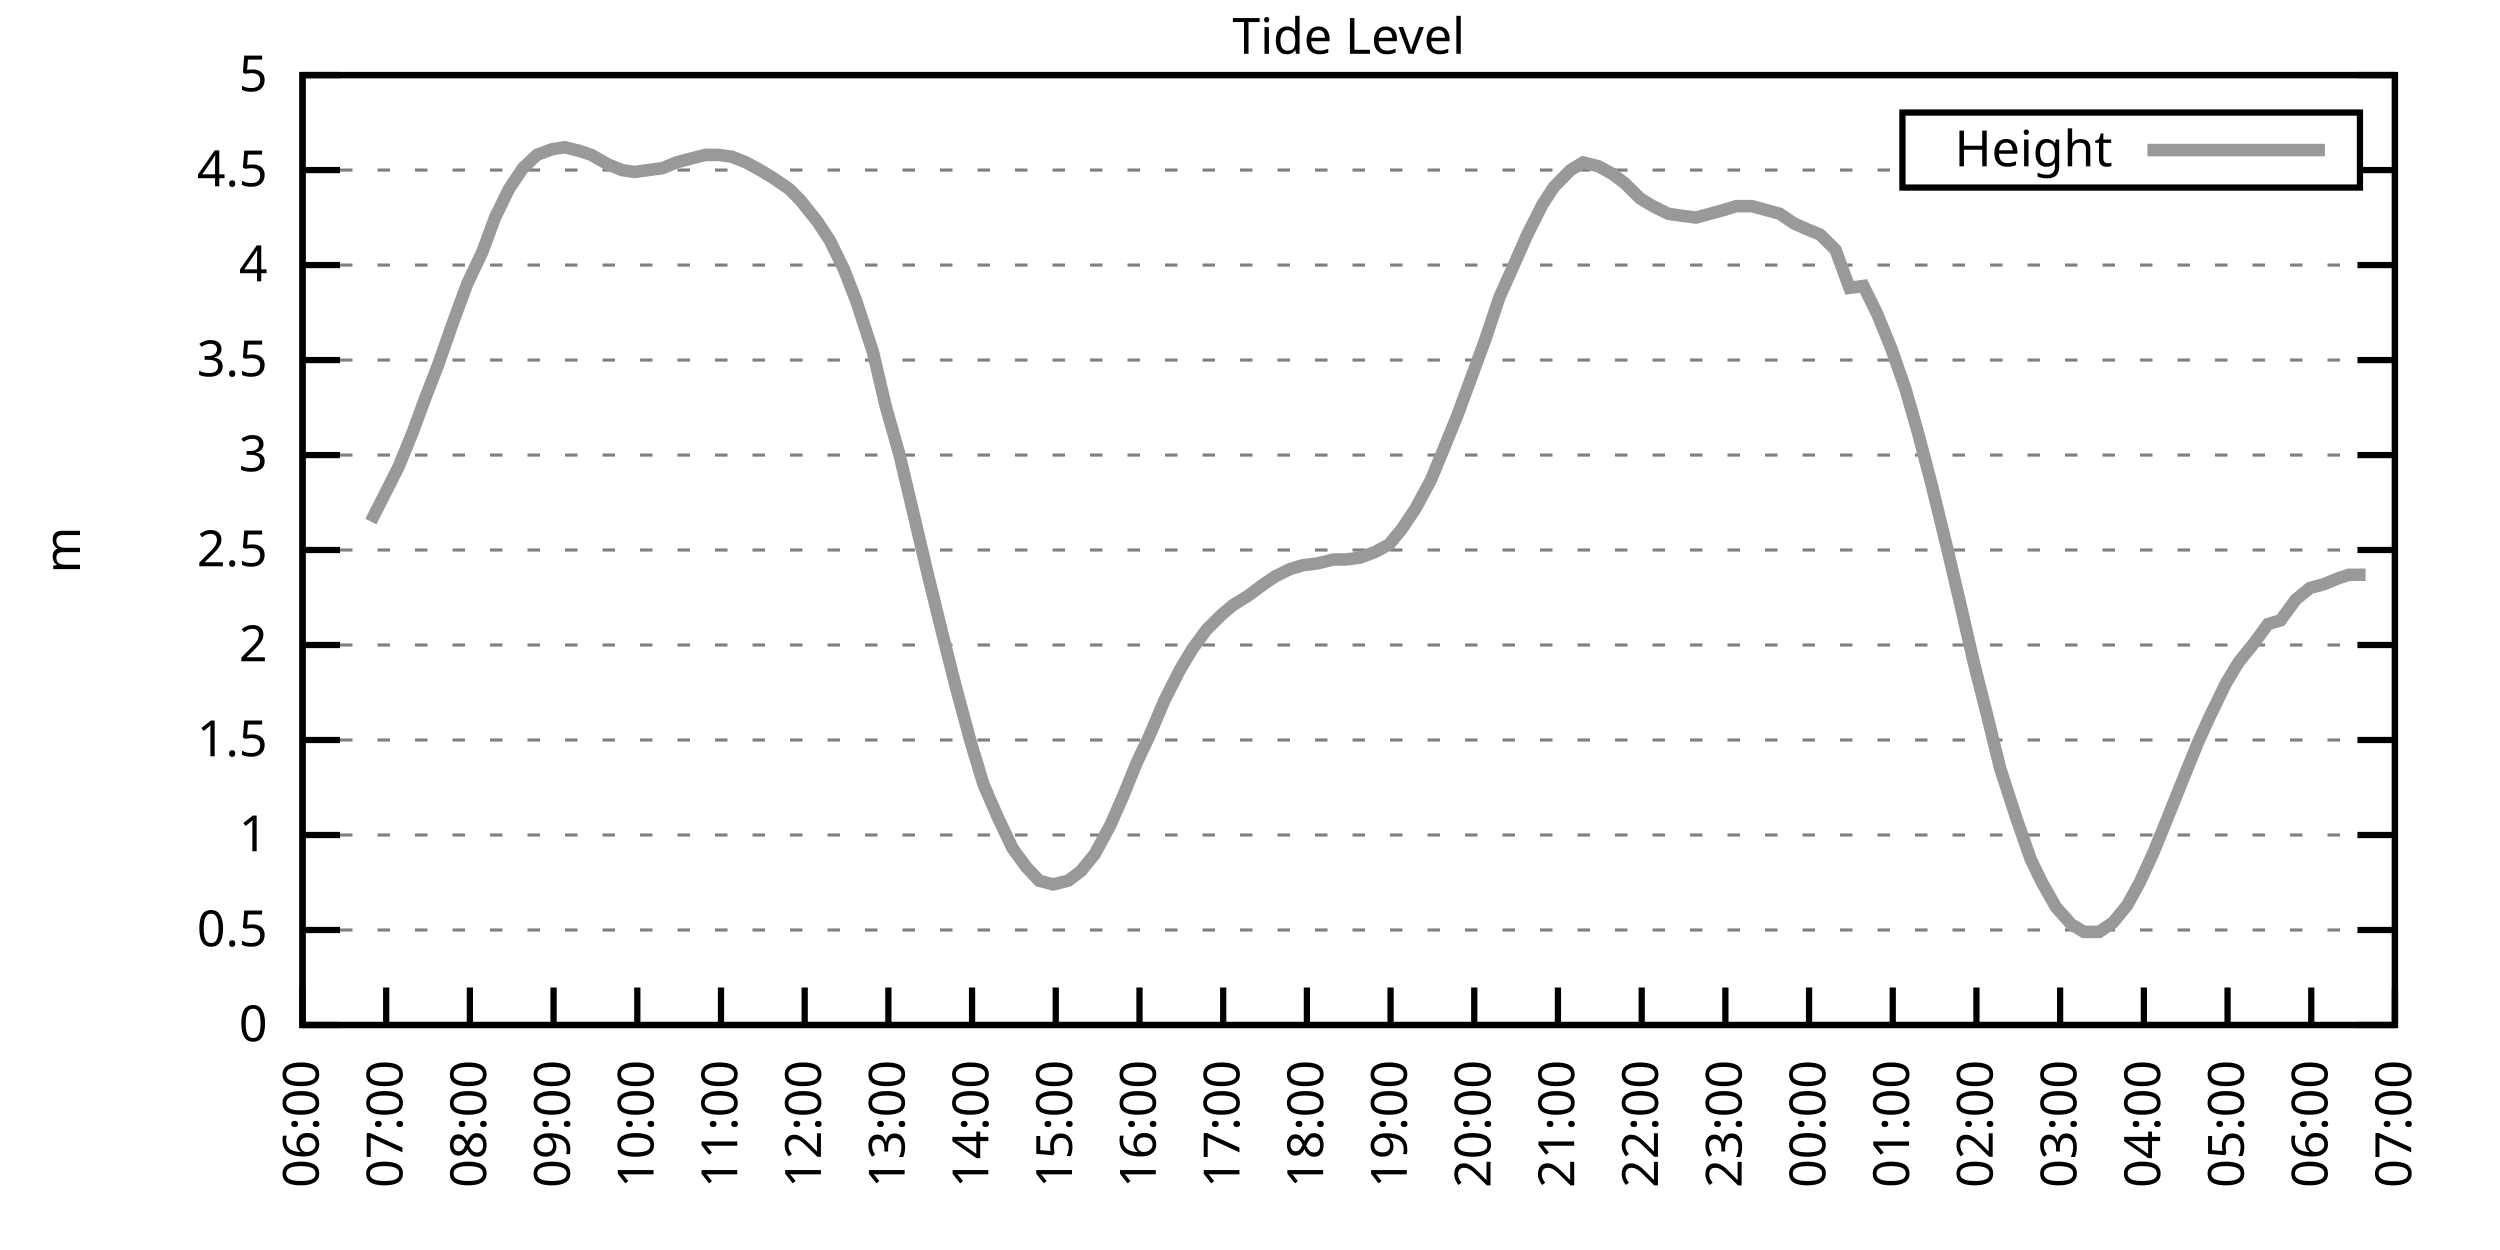
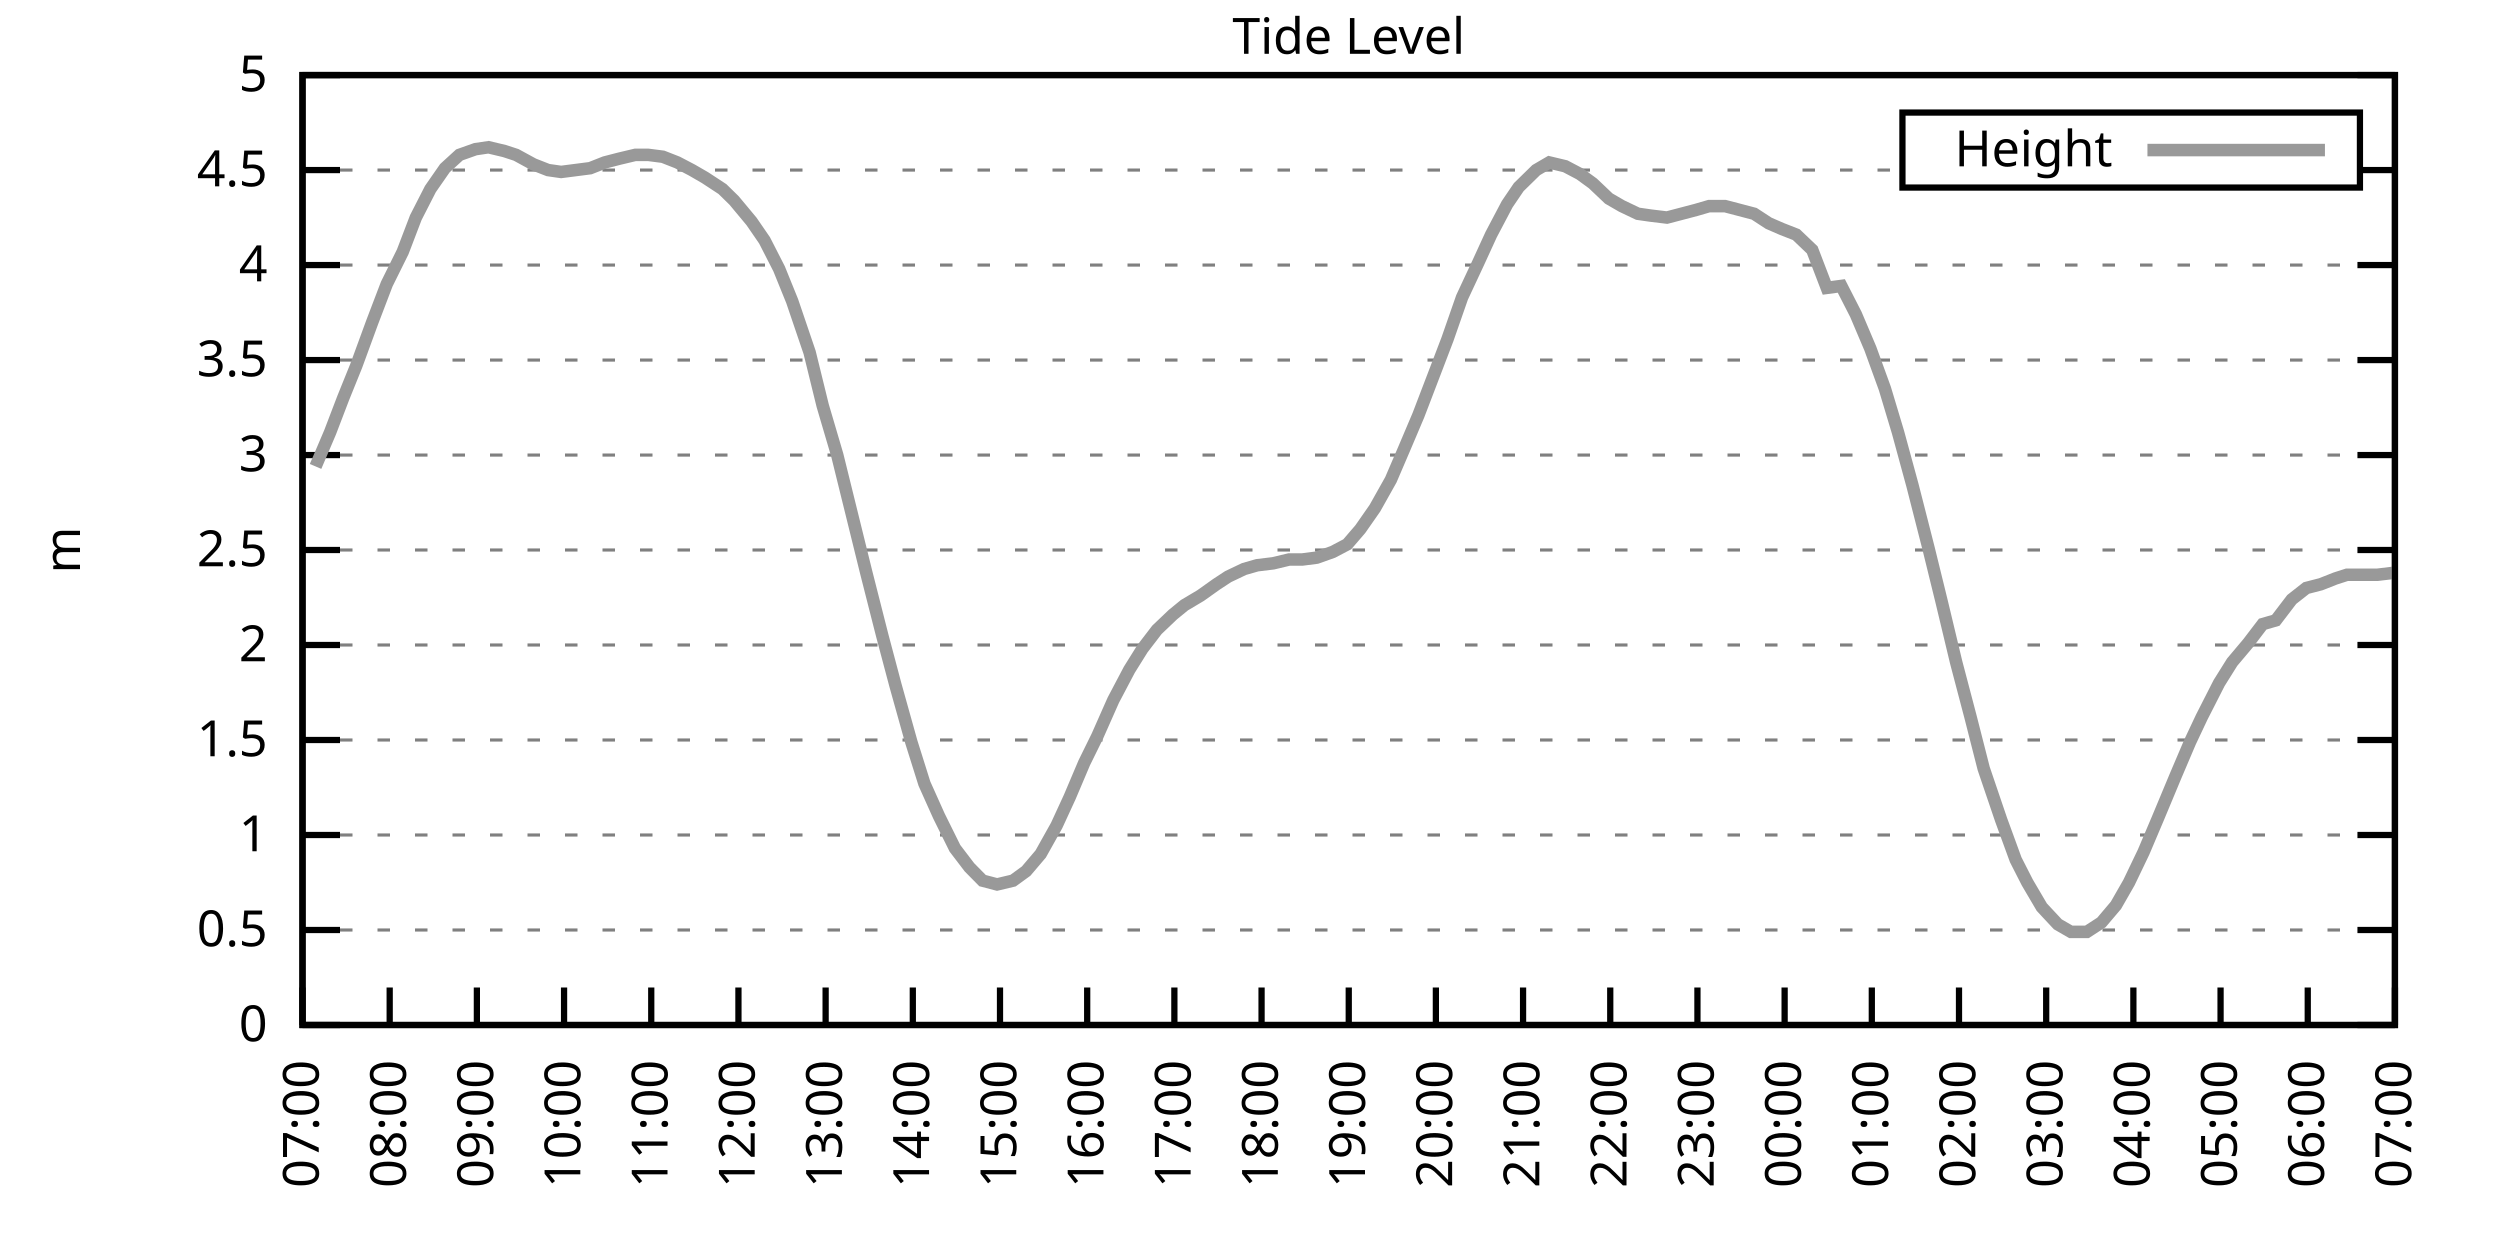
<svg xmlns="http://www.w3.org/2000/svg" xmlns:xlink="http://www.w3.org/1999/xlink" width="400" height="200" viewBox="0 0 400 200">
  <g id="gnuplot_canvas">
    <rect x="0" y="0" width="400" height="200" fill="none" />
    <defs>
      <circle id="gpDot" r="0.5" stroke-width="0.5" stroke="currentColor" />
      <path id="gpPt0" stroke-width="0.333" stroke="currentColor" d="M-1,0 h2 M0,-1 v2" />
      <path id="gpPt1" stroke-width="0.333" stroke="currentColor" d="M-1,-1 L1,1 M1,-1 L-1,1" />
      <path id="gpPt2" stroke-width="0.333" stroke="currentColor" d="M-1,0 L1,0 M0,-1 L0,1 M-1,-1 L1,1 M-1,1 L1,-1" />
      <rect id="gpPt3" stroke-width="0.333" stroke="currentColor" x="-1" y="-1" width="2" height="2" />
      <rect id="gpPt4" stroke-width="0.333" stroke="currentColor" fill="currentColor" x="-1" y="-1" width="2" height="2" />
      <circle id="gpPt5" stroke-width="0.333" stroke="currentColor" cx="0" cy="0" r="1" />
      <use xlink:href="#gpPt5" id="gpPt6" fill="currentColor" stroke="none" />
      <path id="gpPt7" stroke-width="0.333" stroke="currentColor" d="M0,-1.33 L-1.33,0.67 L1.33,0.67 z" />
      <use xlink:href="#gpPt7" id="gpPt8" fill="currentColor" stroke="none" />
      <use xlink:href="#gpPt7" id="gpPt9" stroke="currentColor" transform="rotate(180)" />
      <use xlink:href="#gpPt9" id="gpPt10" fill="currentColor" stroke="none" />
      <use xlink:href="#gpPt3" id="gpPt11" stroke="currentColor" transform="rotate(45)" />
      <use xlink:href="#gpPt11" id="gpPt12" fill="currentColor" stroke="none" />
      <path id="gpPt13" stroke-width="0.333" stroke="currentColor" d="M0,1.330 L1.265,0.411 L0.782,-1.067 L-0.782,-1.076 L-1.265,0.411 z" />
      <use xlink:href="#gpPt13" id="gpPt14" fill="currentColor" stroke="none" />
      <filter id="textbox" filterUnits="objectBoundingBox" x="0" y="0" height="1" width="1">
        <feFlood flood-color="white" flood-opacity="1" result="bgnd" />
        <feComposite in="SourceGraphic" in2="bgnd" operator="atop" />
      </filter>
      <filter id="greybox" filterUnits="objectBoundingBox" x="0" y="0" height="1" width="1">
        <feFlood flood-color="lightgrey" flood-opacity="1" result="grey" />
        <feComposite in="SourceGraphic" in2="grey" operator="atop" />
      </filter>
    </defs>
    <g fill="none" color="white" stroke="currentColor" stroke-width="1.00" stroke-linecap="butt" stroke-linejoin="miter">
</g>
    <g fill="none" color="black" stroke="currentColor" stroke-width="1.00" stroke-linecap="butt" stroke-linejoin="miter">
      <g stroke="none" shape-rendering="crispEdges">
        <polygon fill="rgb(255, 255, 255)" points="48.40,164.00 383.18,164.00 383.18,12.02 48.40,12.02 " />
      </g>
    </g>
    <g fill="none" color="black" stroke="currentColor" stroke-width="1.00" stroke-linecap="butt" stroke-linejoin="miter">
</g>
    <g fill="none" color="black" stroke="black" stroke-width="0.50" stroke-linecap="butt" stroke-linejoin="miter">
</g>
    <g fill="none" color="gray" stroke="currentColor" stroke-width="0.50" stroke-linecap="butt" stroke-linejoin="miter">
      <path stroke="gray" stroke-dasharray="2,4" class="gridline" d="M48.40,164.00 L383.19,164.00  " />
    </g>
    <g fill="none" color="gray" stroke="gray" stroke-width="1.00" stroke-linecap="butt" stroke-linejoin="miter">
</g>
    <g fill="none" color="black" stroke="currentColor" stroke-width="1.00" stroke-linecap="butt" stroke-linejoin="miter">
      <path stroke="black" d="M48.40,164.00 L54.40,164.00 M383.19,164.00 L377.19,164.00  " />
      <g transform="translate(42.80,166.60)" stroke="none" fill="black" font-family="Sans" font-size="8.00" text-anchor="end">
        <text>
          <tspan font-family="Sans"> 0</tspan>
        </text>
      </g>
    </g>
    <g fill="none" color="black" stroke="currentColor" stroke-width="1.00" stroke-linecap="butt" stroke-linejoin="miter">
</g>
    <g fill="none" color="black" stroke="black" stroke-width="0.50" stroke-linecap="butt" stroke-linejoin="miter">
</g>
    <g fill="none" color="gray" stroke="currentColor" stroke-width="0.50" stroke-linecap="butt" stroke-linejoin="miter">
      <path stroke="gray" stroke-dasharray="2,4" class="gridline" d="M48.40,148.80 L383.19,148.80  " />
    </g>
    <g fill="none" color="gray" stroke="gray" stroke-width="1.00" stroke-linecap="butt" stroke-linejoin="miter">
</g>
    <g fill="none" color="black" stroke="currentColor" stroke-width="1.00" stroke-linecap="butt" stroke-linejoin="miter">
      <path stroke="black" d="M48.40,148.80 L54.40,148.80 M383.19,148.80 L377.19,148.80  " />
      <g transform="translate(42.80,151.40)" stroke="none" fill="black" font-family="Sans" font-size="8.00" text-anchor="end">
        <text>
          <tspan font-family="Sans"> 0.5</tspan>
        </text>
      </g>
    </g>
    <g fill="none" color="black" stroke="currentColor" stroke-width="1.00" stroke-linecap="butt" stroke-linejoin="miter">
</g>
    <g fill="none" color="black" stroke="black" stroke-width="0.50" stroke-linecap="butt" stroke-linejoin="miter">
</g>
    <g fill="none" color="gray" stroke="currentColor" stroke-width="0.50" stroke-linecap="butt" stroke-linejoin="miter">
      <path stroke="gray" stroke-dasharray="2,4" class="gridline" d="M48.40,133.60 L383.19,133.60  " />
    </g>
    <g fill="none" color="gray" stroke="gray" stroke-width="1.00" stroke-linecap="butt" stroke-linejoin="miter">
</g>
    <g fill="none" color="black" stroke="currentColor" stroke-width="1.00" stroke-linecap="butt" stroke-linejoin="miter">
      <path stroke="black" d="M48.40,133.60 L54.40,133.60 M383.19,133.60 L377.19,133.60  " />
      <g transform="translate(42.80,136.20)" stroke="none" fill="black" font-family="Sans" font-size="8.00" text-anchor="end">
        <text>
          <tspan font-family="Sans"> 1</tspan>
        </text>
      </g>
    </g>
    <g fill="none" color="black" stroke="currentColor" stroke-width="1.00" stroke-linecap="butt" stroke-linejoin="miter">
</g>
    <g fill="none" color="black" stroke="black" stroke-width="0.50" stroke-linecap="butt" stroke-linejoin="miter">
</g>
    <g fill="none" color="gray" stroke="currentColor" stroke-width="0.50" stroke-linecap="butt" stroke-linejoin="miter">
      <path stroke="gray" stroke-dasharray="2,4" class="gridline" d="M48.40,118.40 L383.19,118.40  " />
    </g>
    <g fill="none" color="gray" stroke="gray" stroke-width="1.00" stroke-linecap="butt" stroke-linejoin="miter">
</g>
    <g fill="none" color="black" stroke="currentColor" stroke-width="1.00" stroke-linecap="butt" stroke-linejoin="miter">
      <path stroke="black" d="M48.40,118.40 L54.40,118.40 M383.19,118.40 L377.19,118.40  " />
      <g transform="translate(42.80,121.00)" stroke="none" fill="black" font-family="Sans" font-size="8.00" text-anchor="end">
        <text>
          <tspan font-family="Sans"> 1.5</tspan>
        </text>
      </g>
    </g>
    <g fill="none" color="black" stroke="currentColor" stroke-width="1.00" stroke-linecap="butt" stroke-linejoin="miter">
</g>
    <g fill="none" color="black" stroke="black" stroke-width="0.50" stroke-linecap="butt" stroke-linejoin="miter">
</g>
    <g fill="none" color="gray" stroke="currentColor" stroke-width="0.50" stroke-linecap="butt" stroke-linejoin="miter">
      <path stroke="gray" stroke-dasharray="2,4" class="gridline" d="M48.40,103.20 L383.19,103.20  " />
    </g>
    <g fill="none" color="gray" stroke="gray" stroke-width="1.00" stroke-linecap="butt" stroke-linejoin="miter">
</g>
    <g fill="none" color="black" stroke="currentColor" stroke-width="1.00" stroke-linecap="butt" stroke-linejoin="miter">
      <path stroke="black" d="M48.40,103.20 L54.40,103.20 M383.19,103.20 L377.19,103.20  " />
      <g transform="translate(42.80,105.80)" stroke="none" fill="black" font-family="Sans" font-size="8.00" text-anchor="end">
        <text>
          <tspan font-family="Sans"> 2</tspan>
        </text>
      </g>
    </g>
    <g fill="none" color="black" stroke="currentColor" stroke-width="1.00" stroke-linecap="butt" stroke-linejoin="miter">
</g>
    <g fill="none" color="black" stroke="black" stroke-width="0.50" stroke-linecap="butt" stroke-linejoin="miter">
</g>
    <g fill="none" color="gray" stroke="currentColor" stroke-width="0.50" stroke-linecap="butt" stroke-linejoin="miter">
      <path stroke="gray" stroke-dasharray="2,4" class="gridline" d="M48.40,88.00 L383.19,88.00  " />
    </g>
    <g fill="none" color="gray" stroke="gray" stroke-width="1.00" stroke-linecap="butt" stroke-linejoin="miter">
</g>
    <g fill="none" color="black" stroke="currentColor" stroke-width="1.00" stroke-linecap="butt" stroke-linejoin="miter">
      <path stroke="black" d="M48.40,88.00 L54.40,88.00 M383.19,88.00 L377.19,88.00  " />
      <g transform="translate(42.80,90.60)" stroke="none" fill="black" font-family="Sans" font-size="8.00" text-anchor="end">
        <text>
          <tspan font-family="Sans"> 2.5</tspan>
        </text>
      </g>
    </g>
    <g fill="none" color="black" stroke="currentColor" stroke-width="1.00" stroke-linecap="butt" stroke-linejoin="miter">
</g>
    <g fill="none" color="black" stroke="black" stroke-width="0.50" stroke-linecap="butt" stroke-linejoin="miter">
</g>
    <g fill="none" color="gray" stroke="currentColor" stroke-width="0.50" stroke-linecap="butt" stroke-linejoin="miter">
      <path stroke="gray" stroke-dasharray="2,4" class="gridline" d="M48.40,72.81 L383.19,72.81  " />
    </g>
    <g fill="none" color="gray" stroke="gray" stroke-width="1.00" stroke-linecap="butt" stroke-linejoin="miter">
</g>
    <g fill="none" color="black" stroke="currentColor" stroke-width="1.00" stroke-linecap="butt" stroke-linejoin="miter">
      <path stroke="black" d="M48.40,72.81 L54.40,72.81 M383.19,72.81 L377.19,72.81  " />
      <g transform="translate(42.80,75.41)" stroke="none" fill="black" font-family="Sans" font-size="8.00" text-anchor="end">
        <text>
          <tspan font-family="Sans"> 3</tspan>
        </text>
      </g>
    </g>
    <g fill="none" color="black" stroke="currentColor" stroke-width="1.00" stroke-linecap="butt" stroke-linejoin="miter">
</g>
    <g fill="none" color="black" stroke="black" stroke-width="0.50" stroke-linecap="butt" stroke-linejoin="miter">
</g>
    <g fill="none" color="gray" stroke="currentColor" stroke-width="0.50" stroke-linecap="butt" stroke-linejoin="miter">
      <path stroke="gray" stroke-dasharray="2,4" class="gridline" d="M48.40,57.61 L383.19,57.61  " />
    </g>
    <g fill="none" color="gray" stroke="gray" stroke-width="1.00" stroke-linecap="butt" stroke-linejoin="miter">
</g>
    <g fill="none" color="black" stroke="currentColor" stroke-width="1.00" stroke-linecap="butt" stroke-linejoin="miter">
      <path stroke="black" d="M48.40,57.61 L54.40,57.61 M383.19,57.61 L377.19,57.61  " />
      <g transform="translate(42.80,60.21)" stroke="none" fill="black" font-family="Sans" font-size="8.00" text-anchor="end">
        <text>
          <tspan font-family="Sans"> 3.5</tspan>
        </text>
      </g>
    </g>
    <g fill="none" color="black" stroke="currentColor" stroke-width="1.00" stroke-linecap="butt" stroke-linejoin="miter">
</g>
    <g fill="none" color="black" stroke="black" stroke-width="0.50" stroke-linecap="butt" stroke-linejoin="miter">
</g>
    <g fill="none" color="gray" stroke="currentColor" stroke-width="0.50" stroke-linecap="butt" stroke-linejoin="miter">
      <path stroke="gray" stroke-dasharray="2,4" class="gridline" d="M48.40,42.41 L383.19,42.41  " />
    </g>
    <g fill="none" color="gray" stroke="gray" stroke-width="1.00" stroke-linecap="butt" stroke-linejoin="miter">
</g>
    <g fill="none" color="black" stroke="currentColor" stroke-width="1.00" stroke-linecap="butt" stroke-linejoin="miter">
      <path stroke="black" d="M48.40,42.41 L54.40,42.41 M383.19,42.41 L377.19,42.41  " />
      <g transform="translate(42.80,45.01)" stroke="none" fill="black" font-family="Sans" font-size="8.00" text-anchor="end">
        <text>
          <tspan font-family="Sans"> 4</tspan>
        </text>
      </g>
    </g>
    <g fill="none" color="black" stroke="currentColor" stroke-width="1.00" stroke-linecap="butt" stroke-linejoin="miter">
</g>
    <g fill="none" color="black" stroke="black" stroke-width="0.50" stroke-linecap="butt" stroke-linejoin="miter">
</g>
    <g fill="none" color="gray" stroke="currentColor" stroke-width="0.50" stroke-linecap="butt" stroke-linejoin="miter">
      <path stroke="gray" stroke-dasharray="2,4" class="gridline" d="M48.40,27.21 L304.39,27.21 M377.59,27.21 L383.19,27.21  " />
    </g>
    <g fill="none" color="gray" stroke="gray" stroke-width="1.00" stroke-linecap="butt" stroke-linejoin="miter">
</g>
    <g fill="none" color="black" stroke="currentColor" stroke-width="1.00" stroke-linecap="butt" stroke-linejoin="miter">
      <path stroke="black" d="M48.40,27.21 L54.40,27.21 M383.19,27.21 L377.19,27.21  " />
      <g transform="translate(42.80,29.81)" stroke="none" fill="black" font-family="Sans" font-size="8.00" text-anchor="end">
        <text>
          <tspan font-family="Sans"> 4.5</tspan>
        </text>
      </g>
    </g>
    <g fill="none" color="black" stroke="currentColor" stroke-width="1.00" stroke-linecap="butt" stroke-linejoin="miter">
</g>
    <g fill="none" color="black" stroke="black" stroke-width="0.50" stroke-linecap="butt" stroke-linejoin="miter">
</g>
    <g fill="none" color="gray" stroke="currentColor" stroke-width="0.50" stroke-linecap="butt" stroke-linejoin="miter">
      <path stroke="gray" stroke-dasharray="2,4" class="gridline" d="M48.40,12.01 L383.19,12.01  " />
    </g>
    <g fill="none" color="gray" stroke="gray" stroke-width="1.00" stroke-linecap="butt" stroke-linejoin="miter">
</g>
    <g fill="none" color="black" stroke="currentColor" stroke-width="1.00" stroke-linecap="butt" stroke-linejoin="miter">
      <path stroke="black" d="M48.40,12.01 L54.40,12.01 M383.19,12.01 L377.19,12.01  " />
      <g transform="translate(42.80,14.61)" stroke="none" fill="black" font-family="Sans" font-size="8.00" text-anchor="end">
        <text>
          <tspan font-family="Sans"> 5</tspan>
        </text>
      </g>
    </g>
    <g fill="none" color="black" stroke="currentColor" stroke-width="1.00" stroke-linecap="butt" stroke-linejoin="miter">
      <path stroke="black" d="M48.40,164.00 L48.40,158.00  " />
      <g transform="translate(51.00,169.60) rotate(270.00)" stroke="none" fill="black" font-family="Sans" font-size="8.00" text-anchor="end">
        <text>
-           <tspan font-family="Sans">06:00</tspan>
-         </text>
-       </g>
-     </g>
-     <g fill="none" color="black" stroke="currentColor" stroke-width="1.00" stroke-linecap="butt" stroke-linejoin="miter">
-       <path stroke="black" d="M61.79,164.00 L61.79,158.00  " />
-       <g transform="translate(64.39,169.60) rotate(270.00)" stroke="none" fill="black" font-family="Sans" font-size="8.00" text-anchor="end">
-         <text>
          <tspan font-family="Sans">07:00</tspan>
        </text>
      </g>
    </g>
    <g fill="none" color="black" stroke="currentColor" stroke-width="1.00" stroke-linecap="butt" stroke-linejoin="miter">
-       <path stroke="black" d="M75.18,164.00 L75.18,158.00  " />
-       <g transform="translate(77.78,169.60) rotate(270.00)" stroke="none" fill="black" font-family="Sans" font-size="8.00" text-anchor="end">
+       <path stroke="black" d="M62.35,164.00 L62.35,158.00  " />
+       <g transform="translate(64.95,169.60) rotate(270.00)" stroke="none" fill="black" font-family="Sans" font-size="8.00" text-anchor="end">
        <text>
          <tspan font-family="Sans">08:00</tspan>
        </text>
      </g>
    </g>
    <g fill="none" color="black" stroke="currentColor" stroke-width="1.00" stroke-linecap="butt" stroke-linejoin="miter">
-       <path stroke="black" d="M88.57,164.00 L88.57,158.00  " />
-       <g transform="translate(91.17,169.60) rotate(270.00)" stroke="none" fill="black" font-family="Sans" font-size="8.00" text-anchor="end">
+       <path stroke="black" d="M76.30,164.00 L76.30,158.00  " />
+       <g transform="translate(78.90,169.60) rotate(270.00)" stroke="none" fill="black" font-family="Sans" font-size="8.00" text-anchor="end">
        <text>
          <tspan font-family="Sans">09:00</tspan>
        </text>
      </g>
    </g>
    <g fill="none" color="black" stroke="currentColor" stroke-width="1.00" stroke-linecap="butt" stroke-linejoin="miter">
-       <path stroke="black" d="M101.97,164.00 L101.97,158.00  " />
-       <g transform="translate(104.57,169.60) rotate(270.00)" stroke="none" fill="black" font-family="Sans" font-size="8.00" text-anchor="end">
+       <path stroke="black" d="M90.25,164.00 L90.25,158.00  " />
+       <g transform="translate(92.85,169.60) rotate(270.00)" stroke="none" fill="black" font-family="Sans" font-size="8.00" text-anchor="end">
        <text>
          <tspan font-family="Sans">10:00</tspan>
        </text>
      </g>
    </g>
    <g fill="none" color="black" stroke="currentColor" stroke-width="1.00" stroke-linecap="butt" stroke-linejoin="miter">
-       <path stroke="black" d="M115.36,164.00 L115.36,158.00  " />
-       <g transform="translate(117.96,169.60) rotate(270.00)" stroke="none" fill="black" font-family="Sans" font-size="8.00" text-anchor="end">
+       <path stroke="black" d="M104.20,164.00 L104.20,158.00  " />
+       <g transform="translate(106.80,169.60) rotate(270.00)" stroke="none" fill="black" font-family="Sans" font-size="8.00" text-anchor="end">
        <text>
          <tspan font-family="Sans">11:00</tspan>
        </text>
      </g>
    </g>
    <g fill="none" color="black" stroke="currentColor" stroke-width="1.00" stroke-linecap="butt" stroke-linejoin="miter">
-       <path stroke="black" d="M128.75,164.00 L128.75,158.00  " />
-       <g transform="translate(131.35,169.60) rotate(270.00)" stroke="none" fill="black" font-family="Sans" font-size="8.00" text-anchor="end">
+       <path stroke="black" d="M118.15,164.00 L118.15,158.00  " />
+       <g transform="translate(120.75,169.60) rotate(270.00)" stroke="none" fill="black" font-family="Sans" font-size="8.00" text-anchor="end">
        <text>
          <tspan font-family="Sans">12:00</tspan>
        </text>
      </g>
    </g>
    <g fill="none" color="black" stroke="currentColor" stroke-width="1.00" stroke-linecap="butt" stroke-linejoin="miter">
-       <path stroke="black" d="M142.14,164.00 L142.14,158.00  " />
-       <g transform="translate(144.74,169.60) rotate(270.00)" stroke="none" fill="black" font-family="Sans" font-size="8.00" text-anchor="end">
+       <path stroke="black" d="M132.10,164.00 L132.10,158.00  " />
+       <g transform="translate(134.70,169.60) rotate(270.00)" stroke="none" fill="black" font-family="Sans" font-size="8.00" text-anchor="end">
        <text>
          <tspan font-family="Sans">13:00</tspan>
        </text>
      </g>
    </g>
    <g fill="none" color="black" stroke="currentColor" stroke-width="1.00" stroke-linecap="butt" stroke-linejoin="miter">
-       <path stroke="black" d="M155.53,164.00 L155.53,158.00  " />
-       <g transform="translate(158.13,169.60) rotate(270.00)" stroke="none" fill="black" font-family="Sans" font-size="8.00" text-anchor="end">
+       <path stroke="black" d="M146.05,164.00 L146.05,158.00  " />
+       <g transform="translate(148.65,169.60) rotate(270.00)" stroke="none" fill="black" font-family="Sans" font-size="8.00" text-anchor="end">
        <text>
          <tspan font-family="Sans">14:00</tspan>
        </text>
      </g>
    </g>
    <g fill="none" color="black" stroke="currentColor" stroke-width="1.00" stroke-linecap="butt" stroke-linejoin="miter">
-       <path stroke="black" d="M168.92,164.00 L168.92,158.00  " />
-       <g transform="translate(171.52,169.60) rotate(270.00)" stroke="none" fill="black" font-family="Sans" font-size="8.00" text-anchor="end">
+       <path stroke="black" d="M160.00,164.00 L160.00,158.00  " />
+       <g transform="translate(162.60,169.60) rotate(270.00)" stroke="none" fill="black" font-family="Sans" font-size="8.00" text-anchor="end">
        <text>
          <tspan font-family="Sans">15:00</tspan>
        </text>
      </g>
    </g>
    <g fill="none" color="black" stroke="currentColor" stroke-width="1.00" stroke-linecap="butt" stroke-linejoin="miter">
-       <path stroke="black" d="M182.32,164.00 L182.32,158.00  " />
-       <g transform="translate(184.92,169.60) rotate(270.00)" stroke="none" fill="black" font-family="Sans" font-size="8.00" text-anchor="end">
+       <path stroke="black" d="M173.95,164.00 L173.95,158.00  " />
+       <g transform="translate(176.55,169.60) rotate(270.00)" stroke="none" fill="black" font-family="Sans" font-size="8.00" text-anchor="end">
        <text>
          <tspan font-family="Sans">16:00</tspan>
        </text>
      </g>
    </g>
    <g fill="none" color="black" stroke="currentColor" stroke-width="1.00" stroke-linecap="butt" stroke-linejoin="miter">
-       <path stroke="black" d="M195.71,164.00 L195.71,158.00  " />
-       <g transform="translate(198.31,169.60) rotate(270.00)" stroke="none" fill="black" font-family="Sans" font-size="8.00" text-anchor="end">
+       <path stroke="black" d="M187.90,164.00 L187.90,158.00  " />
+       <g transform="translate(190.50,169.60) rotate(270.00)" stroke="none" fill="black" font-family="Sans" font-size="8.00" text-anchor="end">
        <text>
          <tspan font-family="Sans">17:00</tspan>
        </text>
      </g>
    </g>
    <g fill="none" color="black" stroke="currentColor" stroke-width="1.00" stroke-linecap="butt" stroke-linejoin="miter">
-       <path stroke="black" d="M209.10,164.00 L209.10,158.00  " />
-       <g transform="translate(211.70,169.60) rotate(270.00)" stroke="none" fill="black" font-family="Sans" font-size="8.00" text-anchor="end">
+       <path stroke="black" d="M201.85,164.00 L201.85,158.00  " />
+       <g transform="translate(204.45,169.60) rotate(270.00)" stroke="none" fill="black" font-family="Sans" font-size="8.00" text-anchor="end">
        <text>
          <tspan font-family="Sans">18:00</tspan>
        </text>
      </g>
    </g>
    <g fill="none" color="black" stroke="currentColor" stroke-width="1.00" stroke-linecap="butt" stroke-linejoin="miter">
-       <path stroke="black" d="M222.49,164.00 L222.49,158.00  " />
-       <g transform="translate(225.09,169.60) rotate(270.00)" stroke="none" fill="black" font-family="Sans" font-size="8.00" text-anchor="end">
+       <path stroke="black" d="M215.80,164.00 L215.80,158.00  " />
+       <g transform="translate(218.40,169.60) rotate(270.00)" stroke="none" fill="black" font-family="Sans" font-size="8.00" text-anchor="end">
        <text>
          <tspan font-family="Sans">19:00</tspan>
        </text>
      </g>
    </g>
    <g fill="none" color="black" stroke="currentColor" stroke-width="1.00" stroke-linecap="butt" stroke-linejoin="miter">
-       <path stroke="black" d="M235.88,164.00 L235.88,158.00  " />
-       <g transform="translate(238.48,169.60) rotate(270.00)" stroke="none" fill="black" font-family="Sans" font-size="8.00" text-anchor="end">
+       <path stroke="black" d="M229.74,164.00 L229.74,158.00  " />
+       <g transform="translate(232.34,169.60) rotate(270.00)" stroke="none" fill="black" font-family="Sans" font-size="8.00" text-anchor="end">
        <text>
          <tspan font-family="Sans">20:00</tspan>
        </text>
      </g>
    </g>
    <g fill="none" color="black" stroke="currentColor" stroke-width="1.00" stroke-linecap="butt" stroke-linejoin="miter">
-       <path stroke="black" d="M249.27,164.00 L249.27,158.00  " />
-       <g transform="translate(251.87,169.60) rotate(270.00)" stroke="none" fill="black" font-family="Sans" font-size="8.00" text-anchor="end">
+       <path stroke="black" d="M243.69,164.00 L243.69,158.00  " />
+       <g transform="translate(246.29,169.60) rotate(270.00)" stroke="none" fill="black" font-family="Sans" font-size="8.00" text-anchor="end">
        <text>
          <tspan font-family="Sans">21:00</tspan>
        </text>
      </g>
    </g>
    <g fill="none" color="black" stroke="currentColor" stroke-width="1.00" stroke-linecap="butt" stroke-linejoin="miter">
-       <path stroke="black" d="M262.67,164.00 L262.67,158.00  " />
-       <g transform="translate(265.27,169.60) rotate(270.00)" stroke="none" fill="black" font-family="Sans" font-size="8.00" text-anchor="end">
+       <path stroke="black" d="M257.64,164.00 L257.64,158.00  " />
+       <g transform="translate(260.24,169.60) rotate(270.00)" stroke="none" fill="black" font-family="Sans" font-size="8.00" text-anchor="end">
        <text>
          <tspan font-family="Sans">22:00</tspan>
        </text>
      </g>
    </g>
    <g fill="none" color="black" stroke="currentColor" stroke-width="1.00" stroke-linecap="butt" stroke-linejoin="miter">
-       <path stroke="black" d="M276.06,164.00 L276.06,158.00  " />
-       <g transform="translate(278.66,169.60) rotate(270.00)" stroke="none" fill="black" font-family="Sans" font-size="8.00" text-anchor="end">
+       <path stroke="black" d="M271.59,164.00 L271.59,158.00  " />
+       <g transform="translate(274.19,169.60) rotate(270.00)" stroke="none" fill="black" font-family="Sans" font-size="8.00" text-anchor="end">
        <text>
          <tspan font-family="Sans">23:00</tspan>
        </text>
      </g>
    </g>
    <g fill="none" color="black" stroke="currentColor" stroke-width="1.00" stroke-linecap="butt" stroke-linejoin="miter">
-       <path stroke="black" d="M289.45,164.00 L289.45,158.00  " />
-       <g transform="translate(292.05,169.60) rotate(270.00)" stroke="none" fill="black" font-family="Sans" font-size="8.00" text-anchor="end">
+       <path stroke="black" d="M285.54,164.00 L285.54,158.00  " />
+       <g transform="translate(288.14,169.60) rotate(270.00)" stroke="none" fill="black" font-family="Sans" font-size="8.00" text-anchor="end">
        <text>
          <tspan font-family="Sans">00:00</tspan>
        </text>
      </g>
    </g>
    <g fill="none" color="black" stroke="currentColor" stroke-width="1.00" stroke-linecap="butt" stroke-linejoin="miter">
-       <path stroke="black" d="M302.84,164.00 L302.84,158.00  " />
-       <g transform="translate(305.44,169.60) rotate(270.00)" stroke="none" fill="black" font-family="Sans" font-size="8.00" text-anchor="end">
+       <path stroke="black" d="M299.49,164.00 L299.49,158.00  " />
+       <g transform="translate(302.09,169.60) rotate(270.00)" stroke="none" fill="black" font-family="Sans" font-size="8.00" text-anchor="end">
        <text>
          <tspan font-family="Sans">01:00</tspan>
        </text>
      </g>
    </g>
    <g fill="none" color="black" stroke="currentColor" stroke-width="1.00" stroke-linecap="butt" stroke-linejoin="miter">
-       <path stroke="black" d="M316.23,164.00 L316.23,158.00  " />
-       <g transform="translate(318.83,169.60) rotate(270.00)" stroke="none" fill="black" font-family="Sans" font-size="8.00" text-anchor="end">
+       <path stroke="black" d="M313.44,164.00 L313.44,158.00  " />
+       <g transform="translate(316.04,169.60) rotate(270.00)" stroke="none" fill="black" font-family="Sans" font-size="8.00" text-anchor="end">
        <text>
          <tspan font-family="Sans">02:00</tspan>
        </text>
      </g>
    </g>
    <g fill="none" color="black" stroke="currentColor" stroke-width="1.00" stroke-linecap="butt" stroke-linejoin="miter">
-       <path stroke="black" d="M329.62,164.00 L329.62,158.00  " />
-       <g transform="translate(332.22,169.60) rotate(270.00)" stroke="none" fill="black" font-family="Sans" font-size="8.00" text-anchor="end">
+       <path stroke="black" d="M327.39,164.00 L327.39,158.00  " />
+       <g transform="translate(329.99,169.60) rotate(270.00)" stroke="none" fill="black" font-family="Sans" font-size="8.00" text-anchor="end">
        <text>
          <tspan font-family="Sans">03:00</tspan>
        </text>
      </g>
    </g>
    <g fill="none" color="black" stroke="currentColor" stroke-width="1.00" stroke-linecap="butt" stroke-linejoin="miter">
-       <path stroke="black" d="M343.02,164.00 L343.02,158.00  " />
-       <g transform="translate(345.62,169.60) rotate(270.00)" stroke="none" fill="black" font-family="Sans" font-size="8.00" text-anchor="end">
+       <path stroke="black" d="M341.34,164.00 L341.34,158.00  " />
+       <g transform="translate(343.94,169.60) rotate(270.00)" stroke="none" fill="black" font-family="Sans" font-size="8.00" text-anchor="end">
        <text>
          <tspan font-family="Sans">04:00</tspan>
        </text>
      </g>
    </g>
    <g fill="none" color="black" stroke="currentColor" stroke-width="1.00" stroke-linecap="butt" stroke-linejoin="miter">
-       <path stroke="black" d="M356.41,164.00 L356.41,158.00  " />
-       <g transform="translate(359.01,169.60) rotate(270.00)" stroke="none" fill="black" font-family="Sans" font-size="8.00" text-anchor="end">
+       <path stroke="black" d="M355.29,164.00 L355.29,158.00  " />
+       <g transform="translate(357.89,169.60) rotate(270.00)" stroke="none" fill="black" font-family="Sans" font-size="8.00" text-anchor="end">
        <text>
          <tspan font-family="Sans">05:00</tspan>
        </text>
      </g>
    </g>
    <g fill="none" color="black" stroke="currentColor" stroke-width="1.00" stroke-linecap="butt" stroke-linejoin="miter">
-       <path stroke="black" d="M369.80,164.00 L369.80,158.00  " />
-       <g transform="translate(372.40,169.60) rotate(270.00)" stroke="none" fill="black" font-family="Sans" font-size="8.00" text-anchor="end">
+       <path stroke="black" d="M369.24,164.00 L369.24,158.00  " />
+       <g transform="translate(371.84,169.60) rotate(270.00)" stroke="none" fill="black" font-family="Sans" font-size="8.00" text-anchor="end">
        <text>
          <tspan font-family="Sans">06:00</tspan>
        </text>
      </g>
    </g>
    <g fill="none" color="black" stroke="currentColor" stroke-width="1.00" stroke-linecap="butt" stroke-linejoin="miter">
      <path stroke="black" d="M383.19,164.00 L383.19,158.00  " />
      <g transform="translate(385.79,169.60) rotate(270.00)" stroke="none" fill="black" font-family="Sans" font-size="8.00" text-anchor="end">
        <text>
          <tspan font-family="Sans">07:00</tspan>
        </text>
      </g>
    </g>
    <g fill="none" color="black" stroke="currentColor" stroke-width="1.00" stroke-linecap="butt" stroke-linejoin="miter">
</g>
    <g fill="none" color="black" stroke="currentColor" stroke-width="1.00" stroke-linecap="butt" stroke-linejoin="miter">
      <path stroke="black" d="M48.40,12.01 L48.40,164.00 L383.19,164.00 L383.19,12.01 L48.40,12.01 Z  " />
    </g>
    <g fill="none" color="black" stroke="currentColor" stroke-width="1.00" stroke-linecap="butt" stroke-linejoin="miter">
</g>
    <g fill="none" color="black" stroke="currentColor" stroke-width="1.00" stroke-linecap="butt" stroke-linejoin="miter">
      <path stroke="black" d="M304.39,30.01 L304.39,18.01 L377.59,18.01 L377.59,30.01 L304.39,30.01 Z  " />
    </g>
    <g id="Tide_level_plot_1">
      <g fill="none" color="white" stroke="black" stroke-width="2.00" stroke-linecap="butt" stroke-linejoin="miter">
</g>
      <g fill="none" color="black" stroke="currentColor" stroke-width="2.00" stroke-linecap="butt" stroke-linejoin="miter">
        <g transform="translate(337.99,26.61)" stroke="none" fill="black" font-family="Sans" font-size="8.00" text-anchor="end">
          <text>
            <tspan font-family="Sans">Height</tspan>
          </text>
        </g>
      </g>
      <g fill="none" color="black" stroke="currentColor" stroke-width="2.00" stroke-linecap="butt" stroke-linejoin="miter">
-         <path stroke="rgb(153, 153, 153)" d="M343.59,24.01 L371.99,24.01 M59.34,83.45 L61.35,79.49 L63.80,74.63 L66.03,69.16 L68.04,63.69 L70.05,58.52   L72.50,51.53 L74.74,45.45 L77.19,40.28 L79.20,34.81 L81.43,30.25 L83.66,26.91 L85.90,24.78 L88.35,23.87   L90.36,23.56 L92.82,24.17 L94.60,24.78 L97.28,26.30 L99.51,27.21 L101.52,27.51 L103.75,27.21 L105.98,26.91   L108.22,25.99 L110.45,25.39 L112.90,24.78 L114.91,24.78 L117.14,25.08 L119.38,25.99 L121.61,27.21 L123.62,28.42   L126.29,30.25 L128.08,32.07 L130.76,35.42 L132.77,38.46 L135.00,43.02 L137.01,48.18 L139.69,56.39 L141.69,64.90   L143.93,72.81 L146.38,83.14 L148.39,91.65 L150.85,101.68 L152.85,109.59 L155.31,118.71 L157.32,125.39 L159.55,130.56   L162.01,135.73 L164.24,138.77 L166.25,140.90 L168.48,141.51 L170.93,140.90 L172.94,139.38 L175.17,136.64 L177.63,132.08   L179.64,127.52 L181.87,122.05 L183.88,117.80 L186.33,112.02 L188.79,107.16 L190.80,103.81 L193.03,100.77 L195.48,98.34   L197.27,96.82 L199.73,95.30 L202.18,93.48 L203.97,92.26 L206.42,91.04 L208.43,90.44 L210.88,90.13 L213.34,89.52   L215.35,89.52 L217.58,89.22 L220.04,88.31 L222.27,87.09 L224.28,84.66 L226.51,81.32 L228.96,76.76 L230.97,71.89   L233.20,66.42 L235.66,59.73 L237.67,54.26 L239.90,47.58 L242.36,42.10 L244.36,37.54 L246.82,32.68 L248.60,29.94   L251.28,27.21 L253.29,25.99 L255.75,26.60 L257.98,27.82 L259.99,29.34 L262.44,31.77 L264.45,32.98 L266.91,34.20   L268.92,34.50 L271.37,34.81 L273.60,34.20 L275.83,33.59 L277.84,32.98 L280.30,32.98 L282.53,33.59 L284.76,34.20   L286.99,35.72 L289.00,36.63 L291.23,37.54 L293.69,39.98 L295.92,46.06 L298.15,45.75 L300.39,50.31 L302.62,55.78   L304.85,62.17 L306.86,69.16 L309.09,77.67 L311.54,87.70 L313.55,96.21 L315.79,105.94 L318.02,114.76 L320.03,122.96   L322.70,131.17 L324.94,137.55 L326.72,141.20 L328.95,145.15 L331.41,147.89 L333.42,149.10 L335.87,149.10 L338.10,147.59   L340.34,144.85 L342.35,141.20 L344.58,136.34 L346.81,130.87 L349.49,124.18 L351.72,118.71 L353.51,114.76 L356.18,109.28   L358.19,105.94 L360.65,102.90 L362.88,99.86 L364.89,99.25 L367.34,95.91 L369.58,94.08 L371.81,93.48 L374.04,92.56   L375.82,91.96 L378.50,91.96  " />
+         <path stroke="rgb(153, 153, 153)" d="M343.59,24.01 L371.99,24.01 M50.49,74.63 L52.82,69.16 L54.91,63.69 L57.00,58.52 L59.56,51.53 L61.88,45.45   L64.44,40.28 L66.53,34.81 L68.86,30.25 L71.18,26.91 L73.51,24.78 L76.07,23.87 L78.16,23.56 L80.72,24.17   L82.58,24.78 L85.37,26.30 L87.69,27.21 L89.78,27.51 L92.11,27.21 L94.43,26.91 L96.76,25.99 L99.08,25.39   L101.64,24.78 L103.73,24.78 L106.06,25.08 L108.38,25.99 L110.71,27.21 L112.80,28.42 L115.59,30.25 L117.45,32.07   L120.24,35.42 L122.33,38.46 L124.66,43.02 L126.75,48.18 L129.54,56.39 L131.63,64.90 L133.96,72.81 L136.51,83.14   L138.61,91.65 L141.16,101.68 L143.26,109.59 L145.81,118.71 L147.91,125.39 L150.23,130.56 L152.79,135.73 L155.11,138.77   L157.21,140.90 L159.53,141.51 L162.09,140.90 L164.18,139.38 L166.51,136.64 L169.06,132.08 L171.16,127.52 L173.48,122.05   L175.57,117.80 L178.13,112.02 L180.69,107.16 L182.78,103.81 L185.11,100.77 L187.66,98.34 L189.52,96.82 L192.08,95.30   L194.64,93.48 L196.50,92.26 L199.06,91.04 L201.15,90.44 L203.71,90.13 L206.26,89.52 L208.36,89.52 L210.68,89.22   L213.24,88.31 L215.56,87.09 L217.65,84.66 L219.98,81.32 L222.54,76.76 L224.63,71.89 L226.95,66.42 L229.51,59.73   L231.60,54.26 L233.93,47.58 L236.49,42.10 L238.58,37.54 L241.14,32.68 L243.00,29.94 L245.79,27.21 L247.88,25.99   L250.44,26.60 L252.76,27.82 L254.85,29.34 L257.41,31.77 L259.50,32.98 L262.06,34.20 L264.15,34.50 L266.71,34.81   L269.04,34.20 L271.36,33.59 L273.45,32.98 L276.01,32.98 L278.34,33.59 L280.66,34.20 L282.99,35.72 L285.08,36.63   L287.40,37.54 L289.96,39.98 L292.29,46.06 L294.61,45.75 L296.94,50.31 L299.26,55.78 L301.58,62.17 L303.68,69.16   L306.00,77.67 L308.56,87.70 L310.65,96.21 L312.98,105.94 L315.30,114.76 L317.39,122.96 L320.18,131.17 L322.51,137.55   L324.37,141.20 L326.69,145.15 L329.25,147.89 L331.34,149.10 L333.90,149.10 L336.23,147.59 L338.55,144.85 L340.64,141.20   L342.97,136.34 L345.29,130.87 L348.08,124.18 L350.41,118.71 L352.27,114.76 L355.06,109.28 L357.15,105.94 L359.71,102.90   L362.03,99.86 L364.13,99.25 L366.68,95.91 L369.01,94.08 L371.33,93.48 L373.66,92.56 L375.52,91.96 L378.31,91.96   L380.40,91.96 L382.96,91.65  " />
      </g>
    </g>
    <g fill="none" color="black" stroke="currentColor" stroke-width="2.00" stroke-linecap="butt" stroke-linejoin="miter">
</g>
    <g fill="none" color="black" stroke="black" stroke-width="1.00" stroke-linecap="butt" stroke-linejoin="miter">
</g>
    <g fill="none" color="black" stroke="currentColor" stroke-width="1.00" stroke-linecap="butt" stroke-linejoin="miter">
      <path stroke="black" d="M48.40,12.01 L48.40,164.00 L383.19,164.00 L383.19,12.01 L48.40,12.01 Z  " />
      <g transform="translate(12.80,88.01) rotate(270.00)" stroke="none" fill="black" font-family="Sans" font-size="8.00" text-anchor="middle">
        <text>
          <tspan font-family="Sans">m</tspan>
        </text>
      </g>
    </g>
    <g fill="none" color="black" stroke="currentColor" stroke-width="1.00" stroke-linecap="butt" stroke-linejoin="miter">
</g>
    <g fill="none" color="black" stroke="currentColor" stroke-width="1.00" stroke-linecap="butt" stroke-linejoin="miter">
      <g transform="translate(215.79,8.61)" stroke="none" fill="black" font-family="Sans" font-size="8.00" text-anchor="middle">
        <text>
          <tspan font-family="Sans">Tide Level</tspan>
        </text>
      </g>
    </g>
    <g fill="none" color="black" stroke="currentColor" stroke-width="1.00" stroke-linecap="butt" stroke-linejoin="miter">
</g>
  </g>
</svg>
